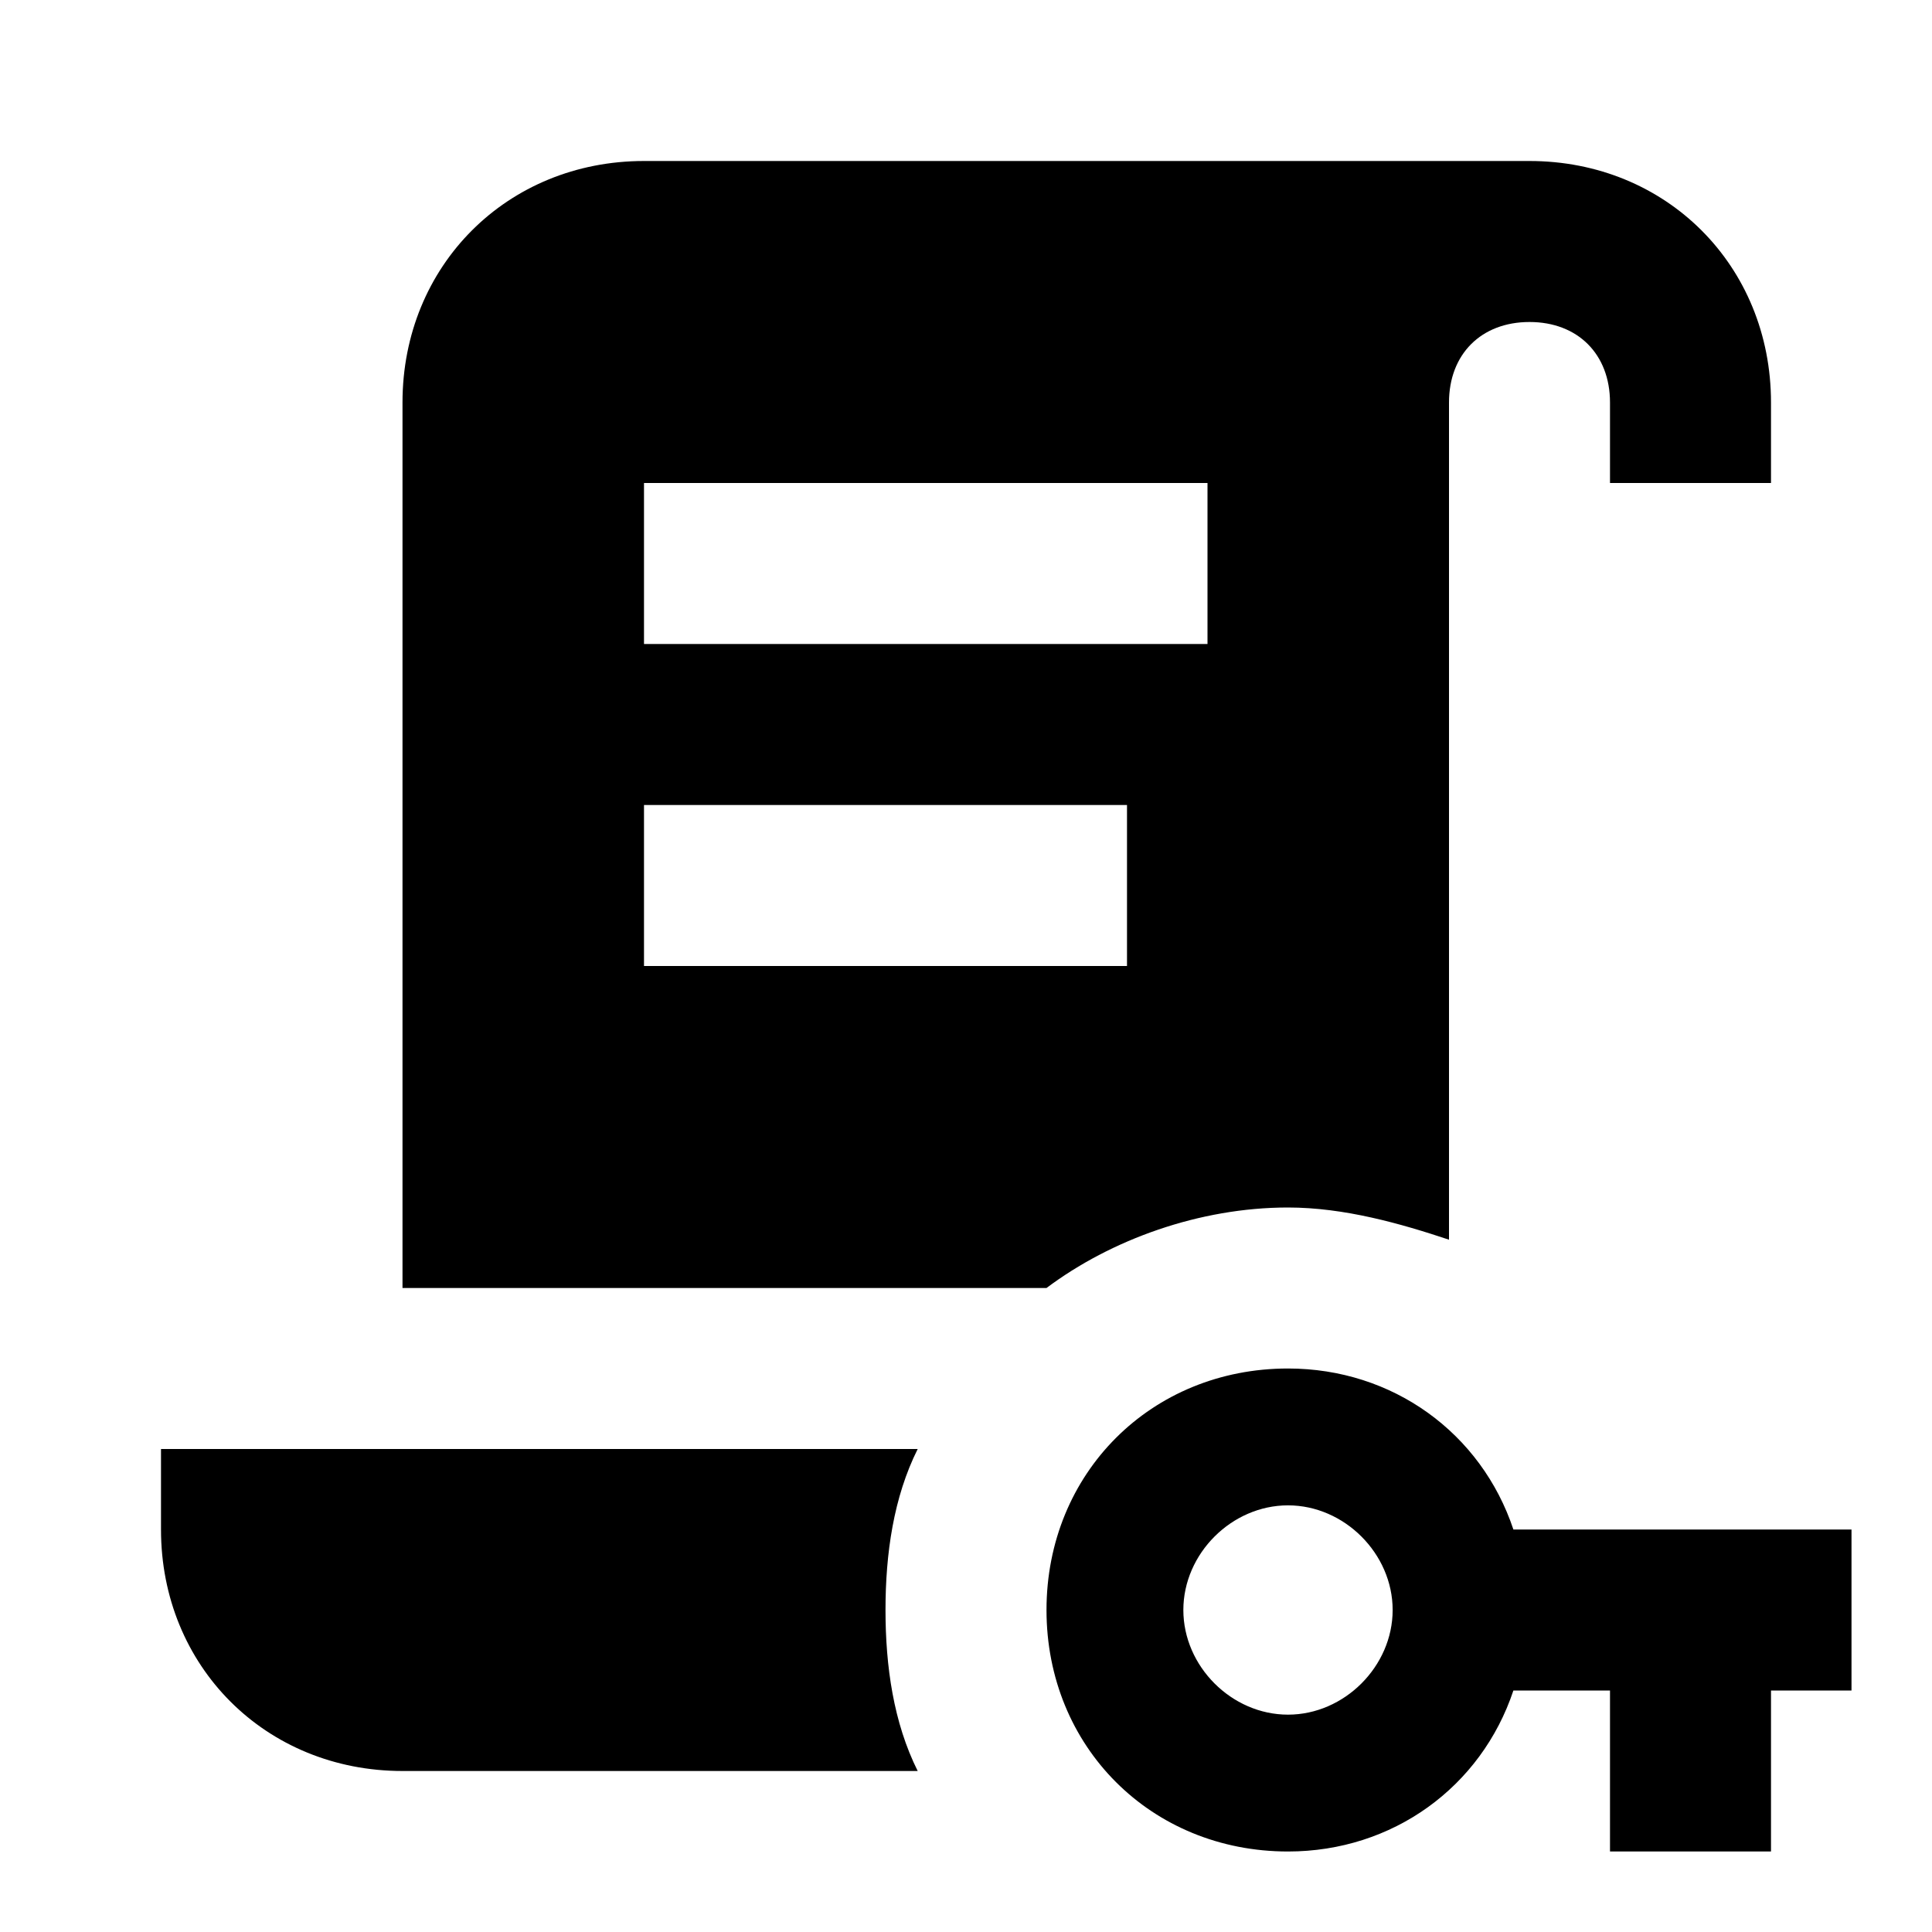
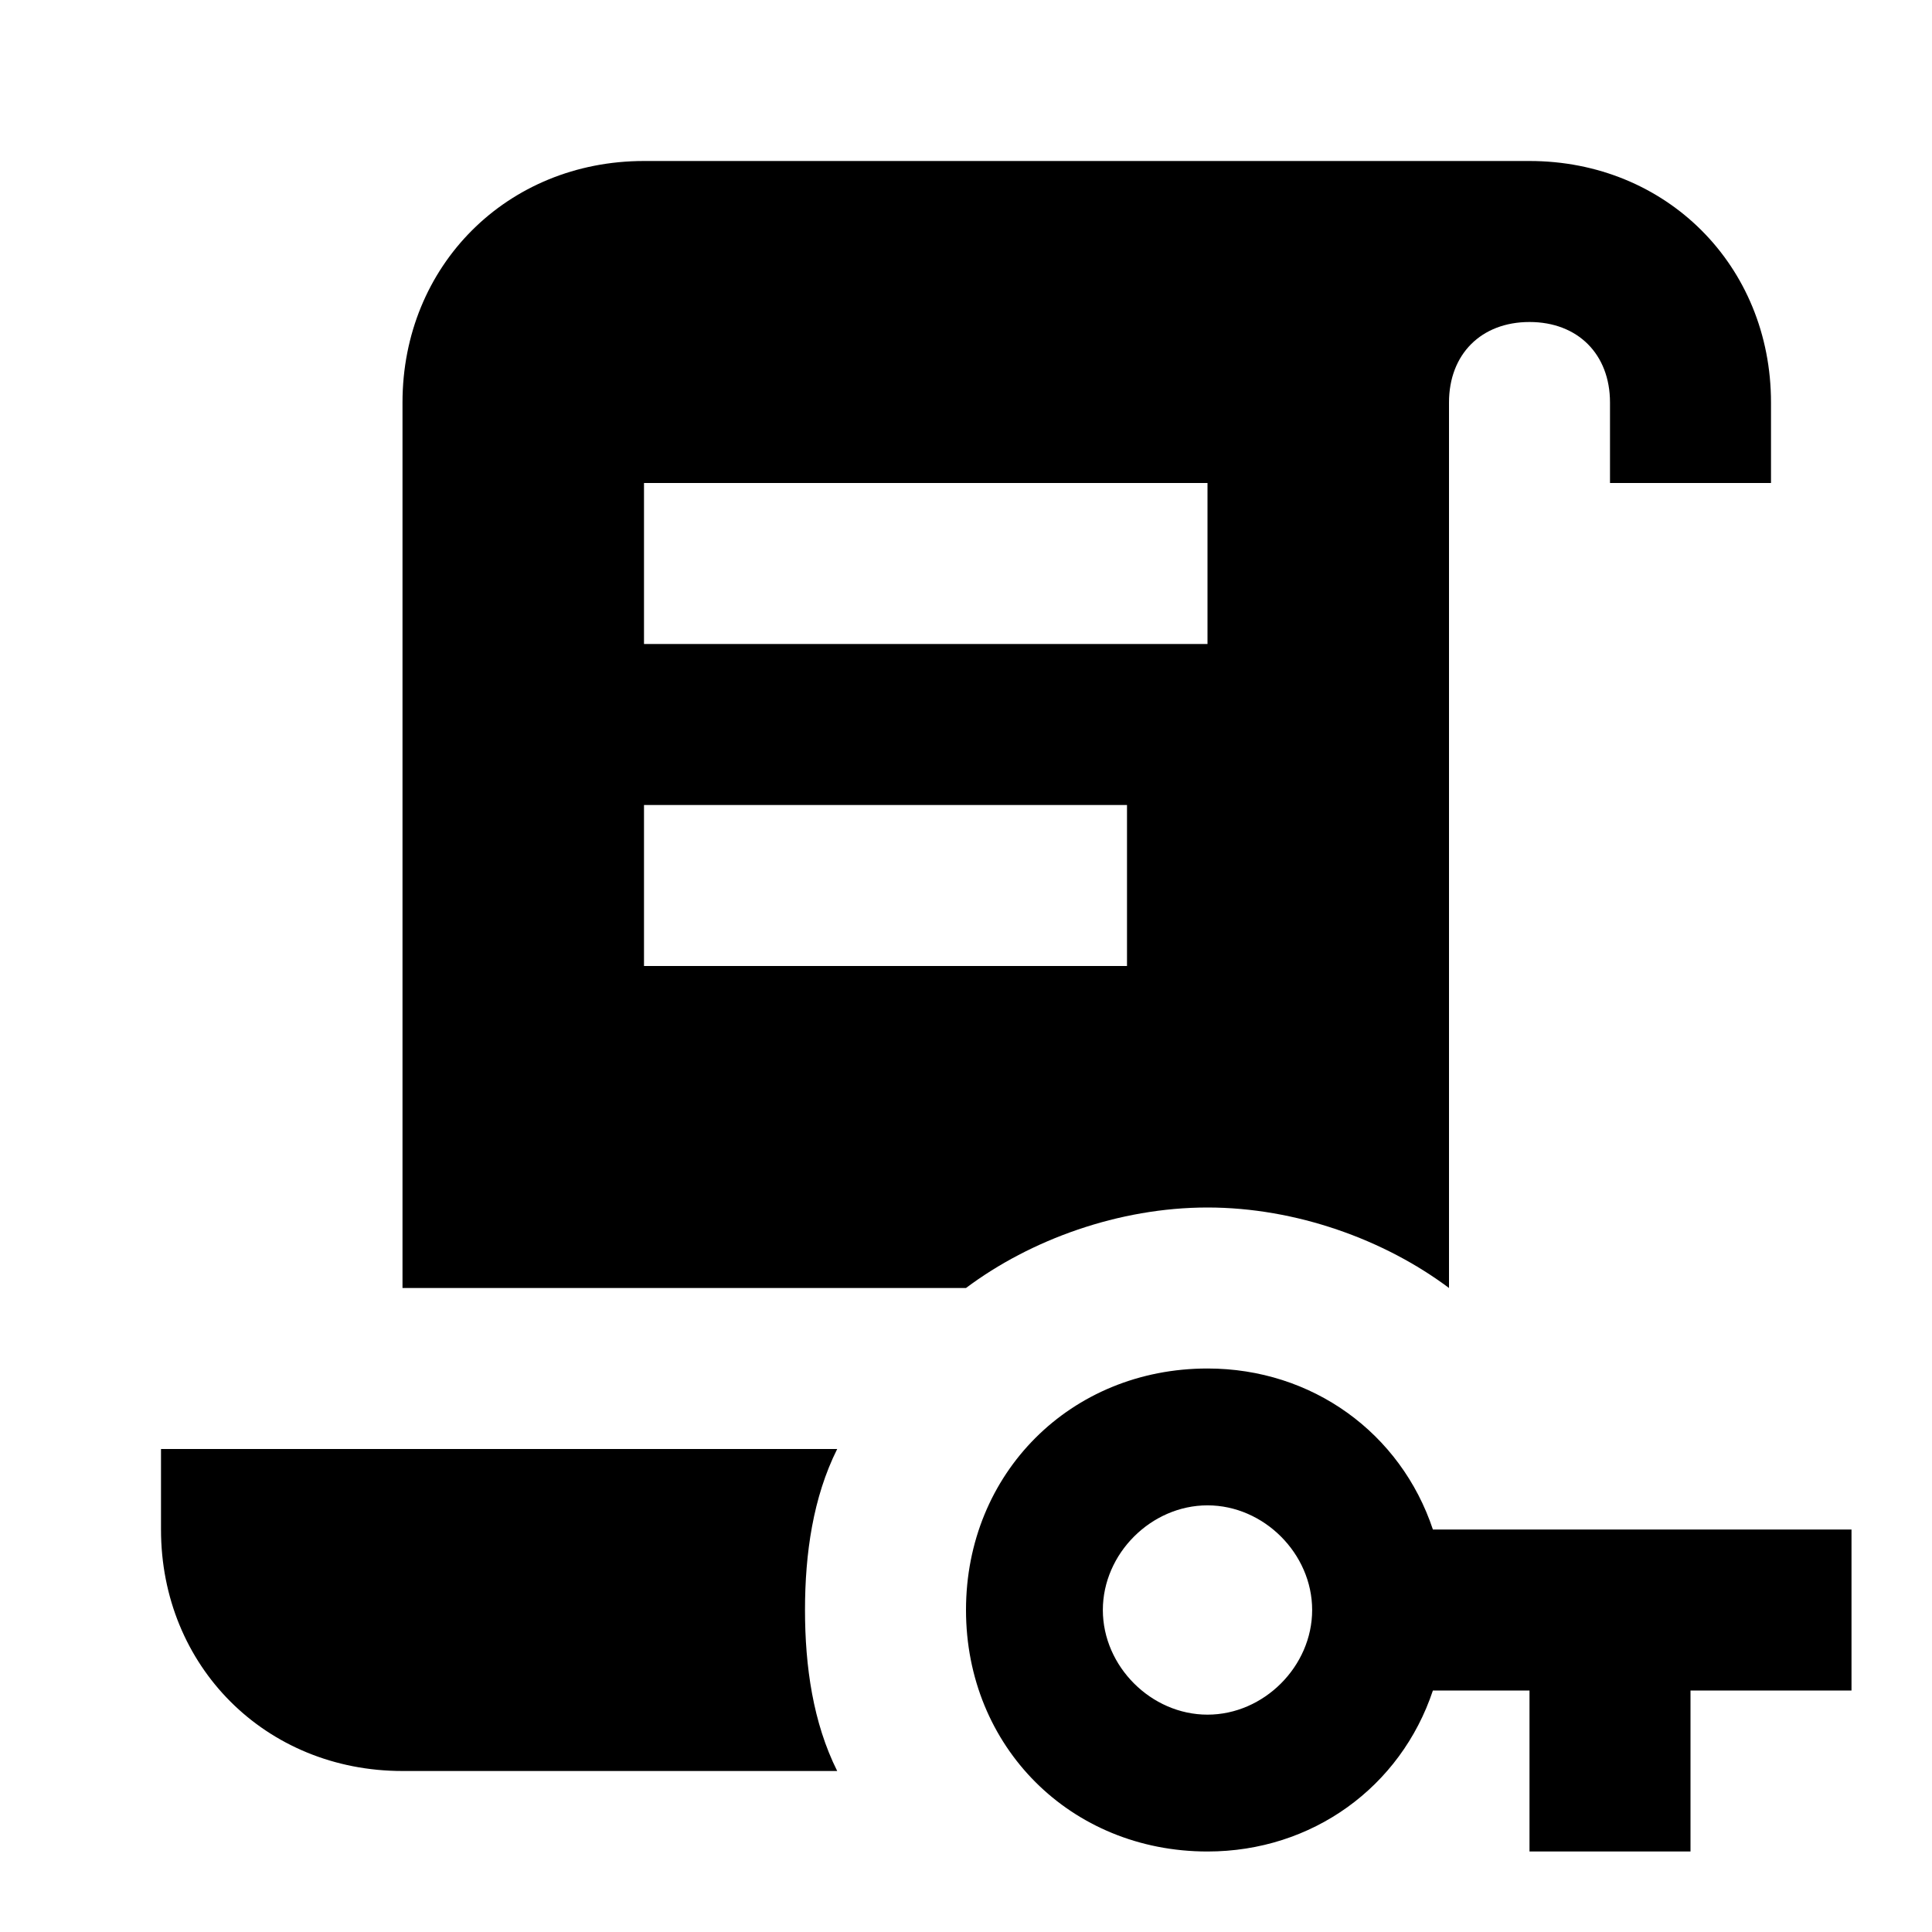
<svg xmlns="http://www.w3.org/2000/svg" version="1.1" id="mdi-script-text-key" width="24" height="24" viewBox="0 0 24 24">
-   <path d="M19 2H8C6.3 2 5 3.3 5 5V16H13C13.8 15.4 14.9 15 16 15C16.7 15 17.4 15.2 18 15.4V5C18 4.4 18.4 4 19 4S20 4.4 20 5V6H22V5C22 3.3 20.7 2 19 2M14 12H8V10H14V12M15 8H8V6H15V8M11.4 22H5C3.3 22 2 20.7 2 19V18H11.4C11.1 18.6 11 19.3 11 20S11.1 21.4 11.4 22M18.8 19C18.4 17.8 17.3 17 16 17C14.3 17 13 18.3 13 20S14.3 23 16 23C17.3 23 18.4 22.2 18.8 21H20V23H22V21H23V19H18.8M16 21.3C15.3 21.3 14.7 20.7 14.7 20S15.3 18.7 16 18.7C16.7 18.7 17.3 19.3 17.3 20S16.7 21.3 16 21.3Z" />
+   <path d="M17.8 19C17.4 17.8 16.3 17 15 17C13.3 17 12 18.3 12 20S13.3 23 15 23C16.3 23 17.4 22.2 17.8 21H19V23H21V21H23V19H17.8M15 21.3C14.3 21.3 13.7 20.7 13.7 20S14.3 18.7 15 18.7 16.3 19.3 16.3 20 15.7 21.3 15 21.3M15 15C16.1 15 17.2 15.4 18 16V5C18 4.4 18.4 4 19 4S20 4.4 20 5V6H22V5C22 3.3 20.7 2 19 2H8C6.3 2 5 3.3 5 5V16H12C12.8 15.4 13.9 15 15 15M8 6H15V8H8V6M8 10H14V12H8V10M10.4 22H5C3.3 22 2 20.7 2 19V18H10.4C10.1 18.6 10 19.3 10 20S10.1 21.4 10.4 22" />
</svg>
